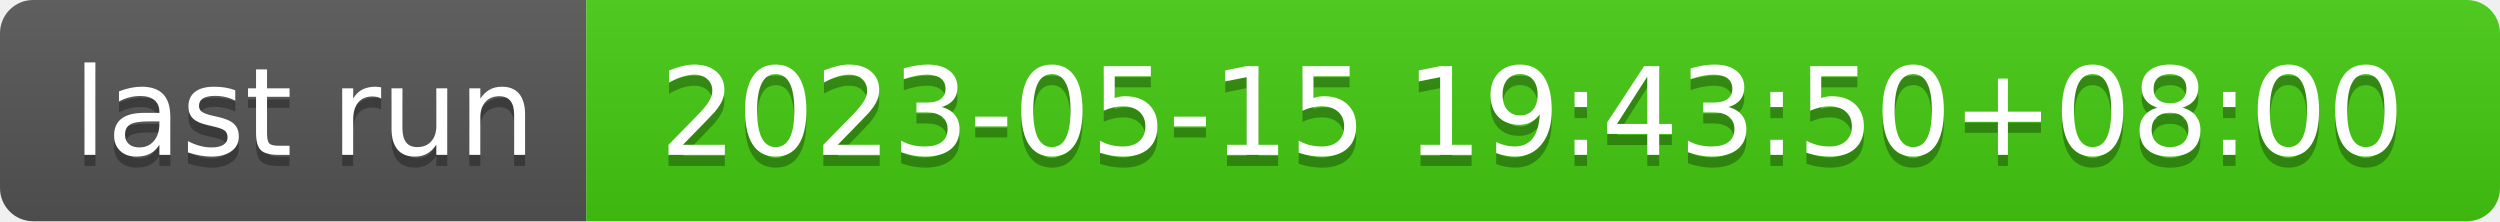
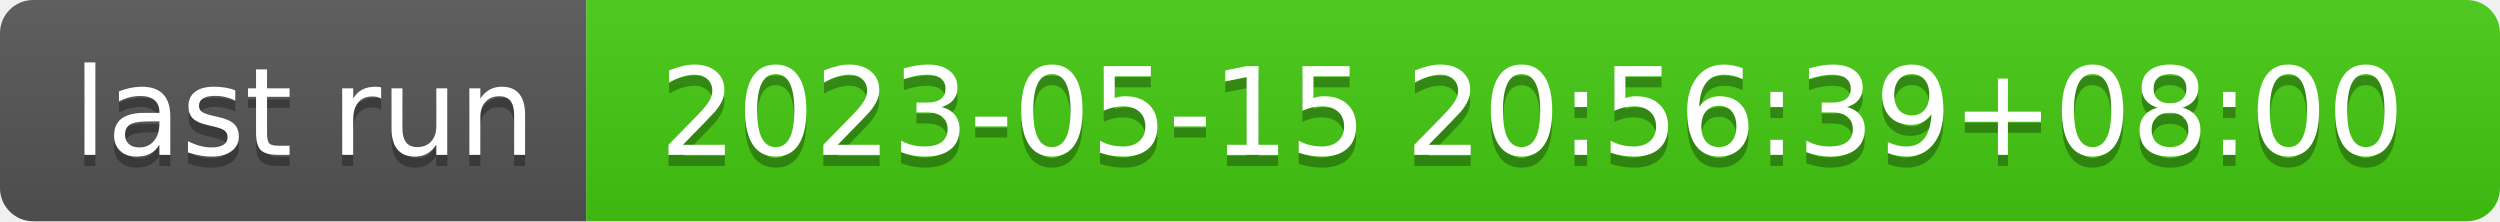
- <svg xmlns="http://www.w3.org/2000/svg" width="226" height="20" role="img" aria-label="last run: 2023-05-15 19:43:50+08:00">
+ <svg xmlns="http://www.w3.org/2000/svg" width="226" height="20" role="img" aria-label="last run: 2023-05-15 20:56:39+08:00">
  <linearGradient id="s" x2="0" y2="100%">
    <stop offset="0" stop-color="#bbb" stop-opacity=".1" />
    <stop offset="1" stop-opacity=".1" />
  </linearGradient>
  <clipPath id="r">
    <rect width="226" height="20" rx="3" fill="#fff" />
  </clipPath>
  <g clip-path="url(#r)">
    <rect width="53" height="20" fill="#555" />
    <rect x="53" width="173" height="20" fill="#4c1" />
    <rect width="226" height="20" fill="url(#s)" />
  </g>
  <g fill="#fff" text-anchor="middle" font-family="Verdana,Geneva,DejaVu Sans,sans-serif" text-rendering="geometricPrecision" font-size="110">
    <text aria-hidden="true" x="275" y="150" fill="#010101" fill-opacity=".3" transform="scale(.1)" textLength="430">last run</text>
    <text x="275" y="140" transform="scale(.1)" fill="#fff" textLength="430">last run</text>
-     <text aria-hidden="true" x="1385" y="150" fill="#010101" fill-opacity=".3" transform="scale(.1)" textLength="1630">2023-05-15 19:43:50+08:00</text>
-     <text x="1385" y="140" transform="scale(.1)" fill="#fff" textLength="1630">2023-05-15 19:43:50+08:00</text>
+     <text aria-hidden="true" x="1385" y="150" fill="#010101" fill-opacity=".3" transform="scale(.1)" textLength="1630">2023-05-15 20:56:39+08:00</text>
+     <text x="1385" y="140" transform="scale(.1)" fill="#fff" textLength="1630">2023-05-15 20:56:39+08:00</text>
  </g>
</svg>
